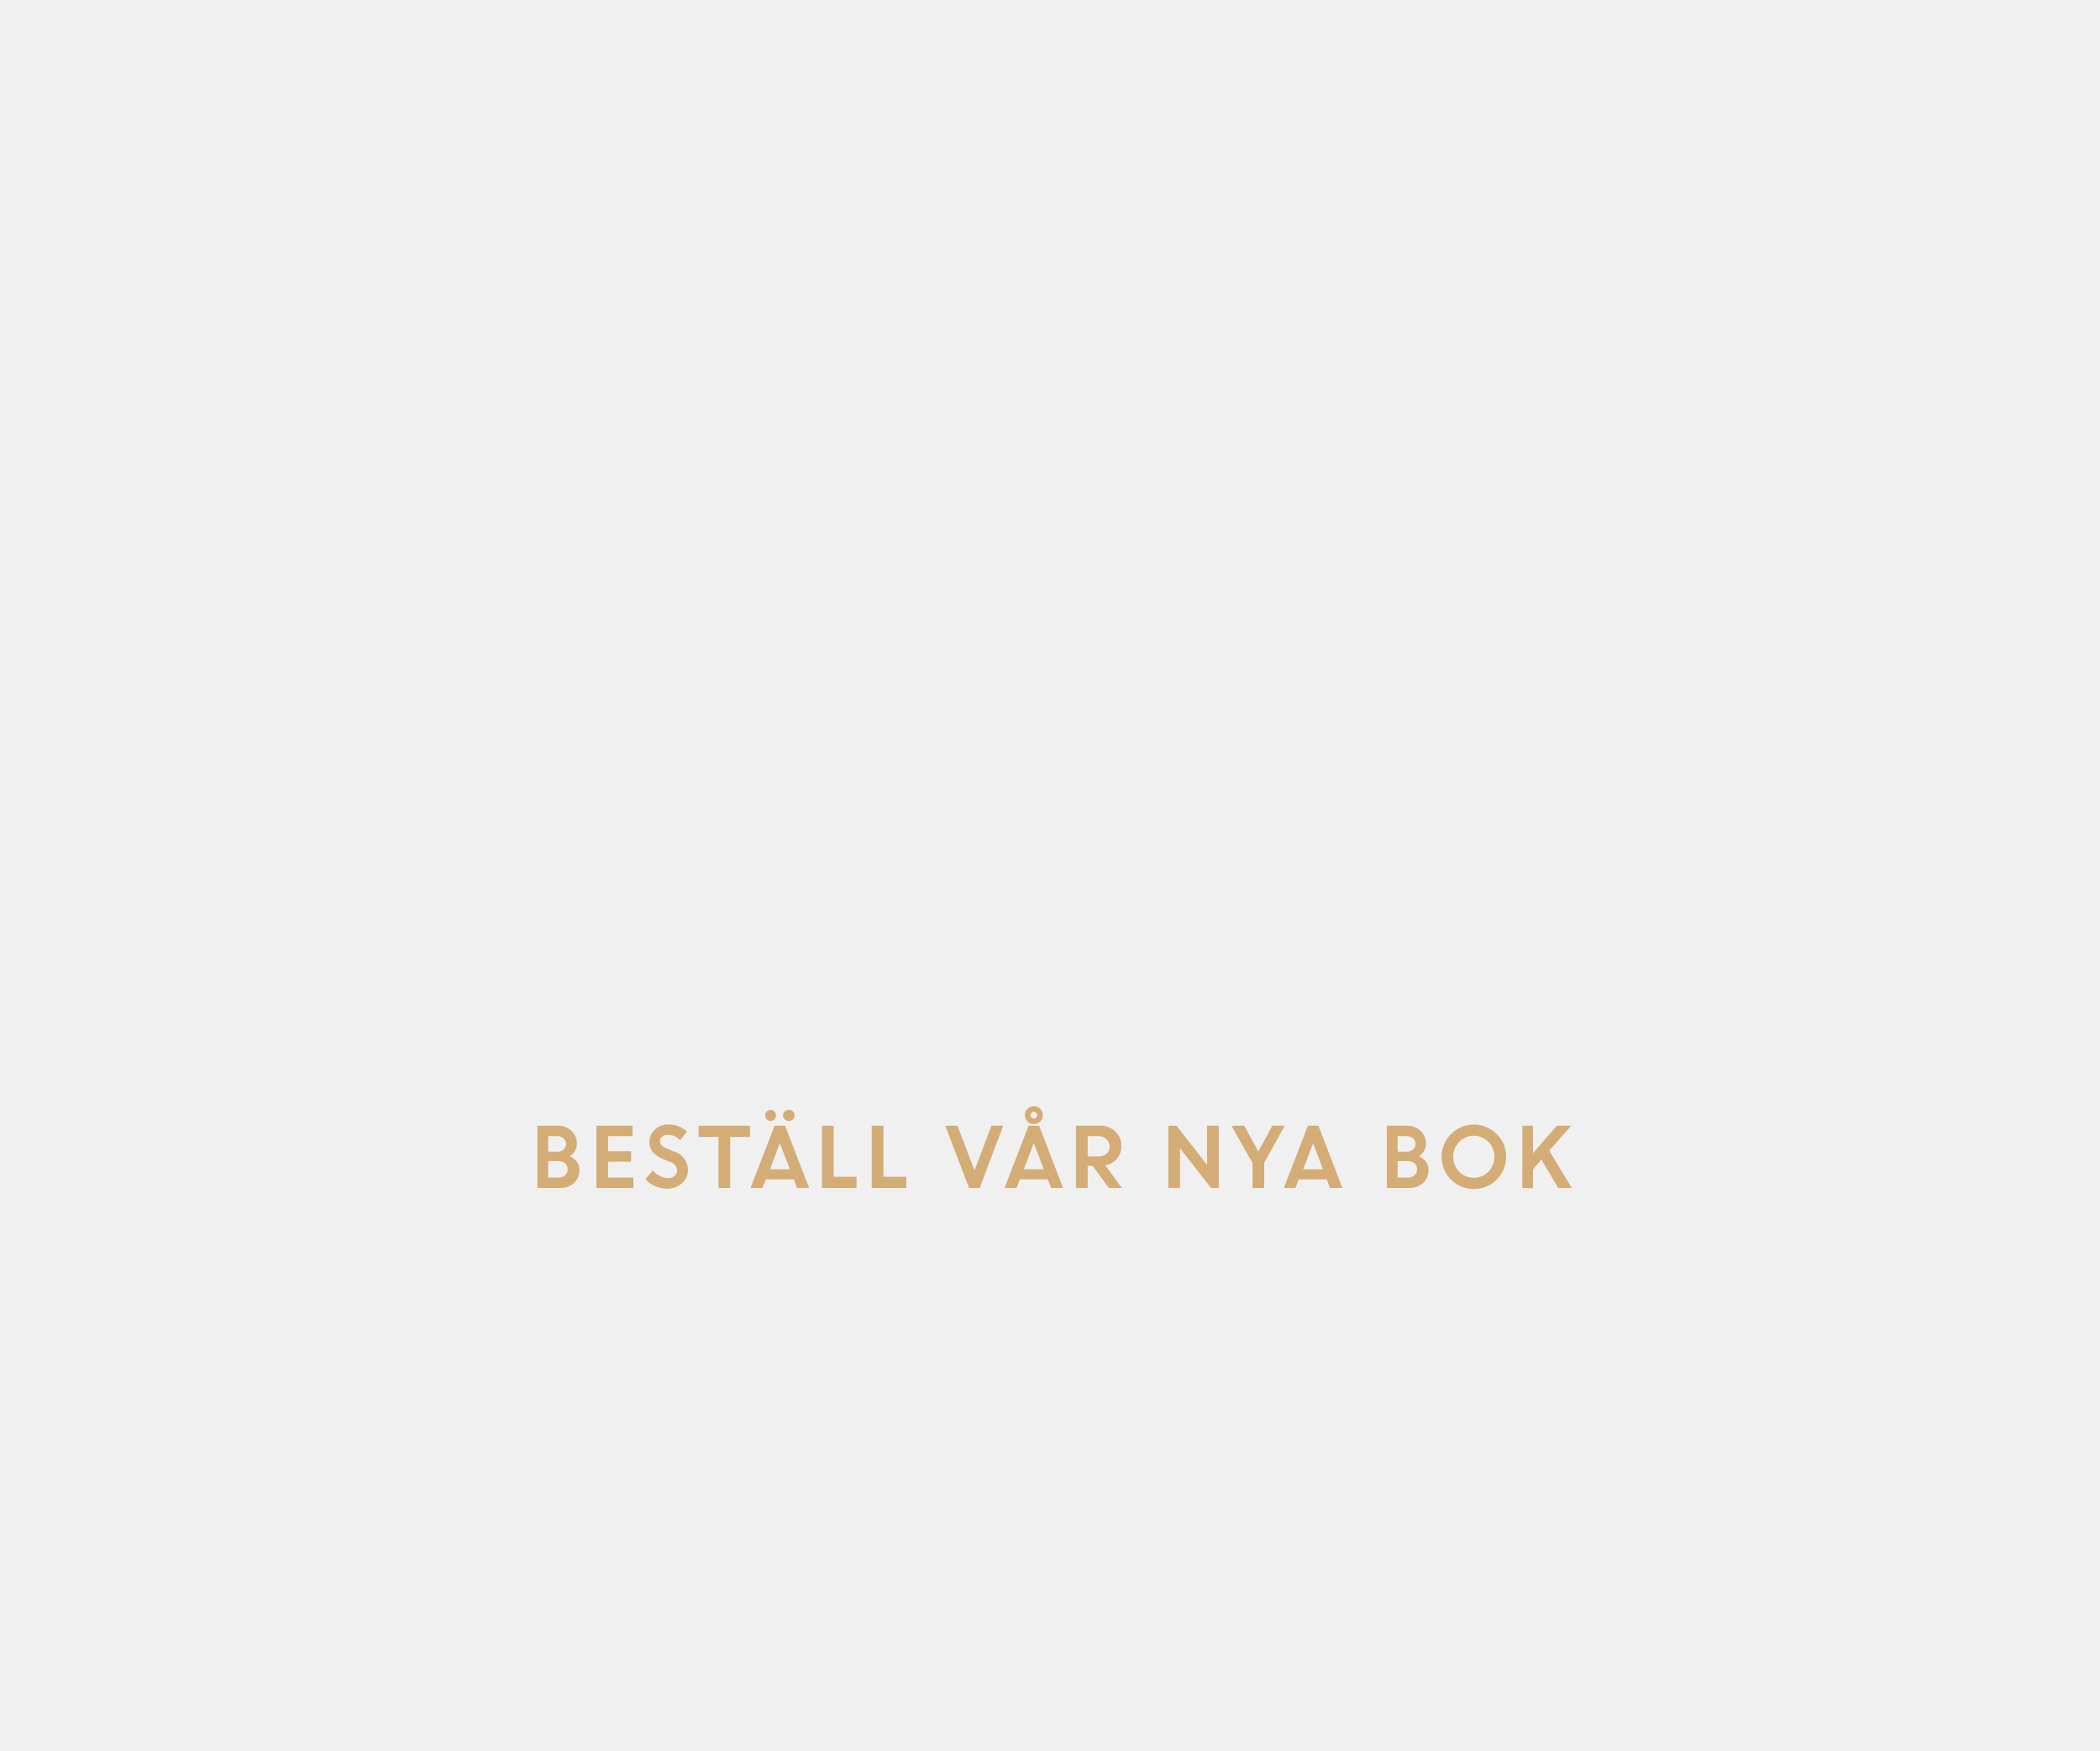
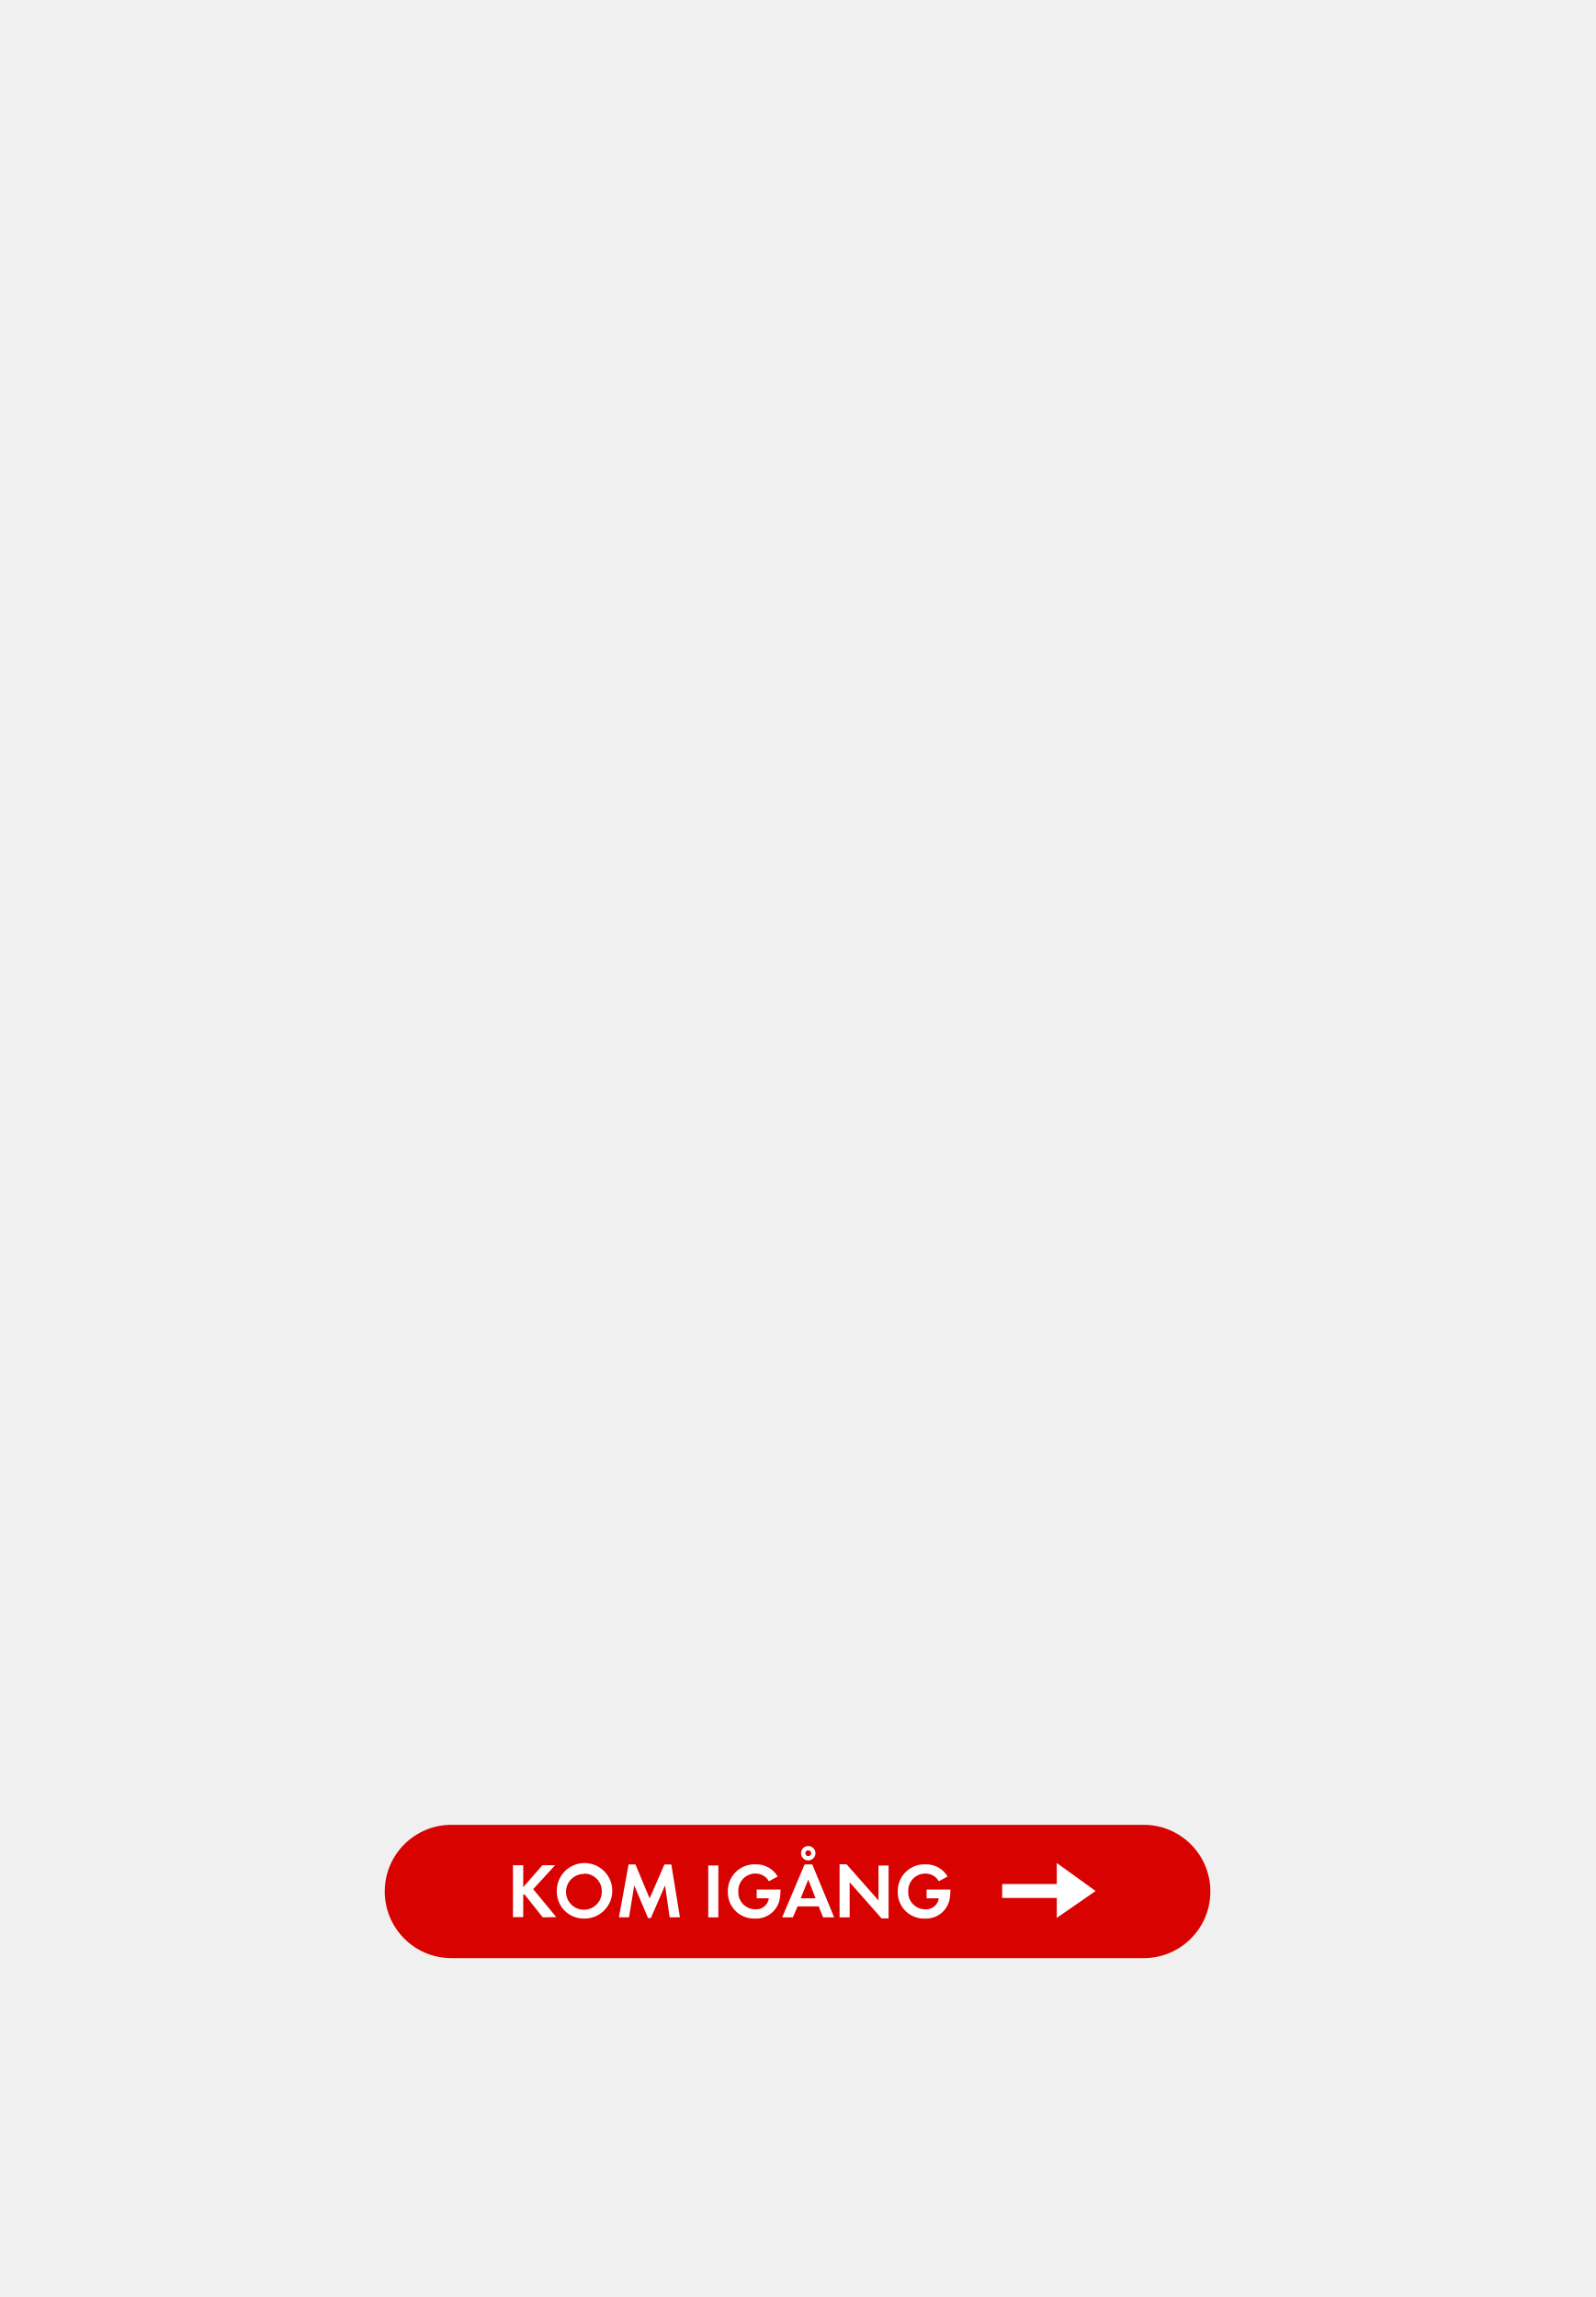
- <svg xmlns="http://www.w3.org/2000/svg" id="Layer_1" data-name="Layer 1" viewBox="0 0 300 250">
+ <svg xmlns="http://www.w3.org/2000/svg" id="Layer_1" data-name="Layer 1" viewBox="0 0 250 360">
  <defs>
-     <style>.cls-1{fill:#d4ac76;}</style>
+     <style>.cls-1{fill:#d80201;}.cls-2{fill:#fff;}</style>
  </defs>
-   <path class="cls-1" d="M76.77,169.67v-8.89h2.93a2.68,2.68,0,0,1,1.94.74,2.45,2.45,0,0,1,.77,1.83,2.09,2.09,0,0,1-1,1.79,2.48,2.48,0,0,1,1,.8,1.88,1.88,0,0,1,.37,1.13,2.44,2.44,0,0,1-.78,1.88,2.79,2.79,0,0,1-2,.72Zm2.73-7.41H78.31v2.23h1.33a1.22,1.22,0,0,0,.88-.33,1.09,1.09,0,0,0,.34-.82,1,1,0,0,0-.38-.79A1.55,1.55,0,0,0,79.5,162.26Zm.25,3.57H78.31v2.36h1.41a1.44,1.44,0,0,0,1-.33,1.11,1.11,0,0,0,.37-.86,1.09,1.09,0,0,0-.35-.84A1.42,1.42,0,0,0,79.75,165.83Z" />
-   <path class="cls-1" d="M90.15,165.91H86.87v2.28h3.61v1.48H85.2v-8.89h5.17v1.48H86.87v2.16h3.29Z" />
-   <path class="cls-1" d="M95.31,169.78a4.28,4.28,0,0,1-1.68-.35,4.4,4.4,0,0,1-1.44-1l1.06-1.27a3.22,3.22,0,0,0,1,.79,2.51,2.51,0,0,0,1.17.31,1.43,1.43,0,0,0,.95-.31,1,1,0,0,0,.37-.77,1.32,1.32,0,0,0-1-1.23l-1-.4a3.8,3.8,0,0,1-1.48-1,2.27,2.27,0,0,1-.48-1.51,2.31,2.31,0,0,1,.75-1.69,2.58,2.58,0,0,1,1.88-.74,3.83,3.83,0,0,1,2.74,1l-1,1.24a2.29,2.29,0,0,0-1.76-.77,1.19,1.19,0,0,0-.8.26.79.79,0,0,0-.3.63.83.83,0,0,0,.23.61,2.37,2.37,0,0,0,.76.46l1,.42a2.75,2.75,0,0,1,2,2.57,2.49,2.49,0,0,1-.84,1.95A3.24,3.24,0,0,1,95.31,169.78Z" />
-   <path class="cls-1" d="M99.81,162.38v-1.6h7.33v1.6h-2.83v7.29h-1.67v-7.29Z" />
-   <path class="cls-1" d="M107.22,169.67l3.43-8.89h1.51l3.42,8.89h-1.71l-.47-1.23h-4l-.47,1.23Zm3.41-9.8a.72.72,0,0,1-.54.24.73.73,0,0,1-.55-.24.79.79,0,0,1,.55-1.36.73.73,0,0,1,.54.23.77.77,0,0,1,.23.56A.8.8,0,0,1,110.63,159.86Zm.77,3.4L110,167h2.84Zm1.88-3.4a.86.86,0,0,1-1.18,0,.76.76,0,0,1-.24-.57.74.74,0,0,1,.24-.56.87.87,0,0,1,1.18,0,.74.74,0,0,1,.24.56A.76.76,0,0,1,113.28,159.86Z" />
-   <path class="cls-1" d="M117.42,169.67v-8.89h1.67v7.29h3.27v1.6Z" />
-   <path class="cls-1" d="M124.53,169.67v-8.89h1.67v7.29h3.27v1.6Z" />
-   <path class="cls-1" d="M138.44,169.67l-3.4-8.89h1.74l2.44,6.39,2.41-6.39h1.69l-3.37,8.89Z" />
-   <path class="cls-1" d="M143.51,169.67l3.43-8.89h1.51l3.42,8.89h-1.71l-.47-1.23h-4l-.47,1.23Zm4.18-6.4L146.27,167h2.84Zm1.29-4a1.28,1.28,0,0,1-1.28,1.28,1.25,1.25,0,0,1-.91-.37,1.29,1.29,0,0,1,0-1.82,1.29,1.29,0,0,1,2.19.91Zm-1.61.33a.46.46,0,0,0,.33.14.44.44,0,0,0,.33-.14.46.46,0,0,0,.13-.33.45.45,0,0,0-.14-.33.46.46,0,0,0-.66,0,.47.47,0,0,0,0,.67Z" />
-   <path class="cls-1" d="M153.71,169.67v-8.89h3.48a3,3,0,0,1,2.14.81,2.77,2.77,0,0,1,.86,2.11,2.67,2.67,0,0,1-.64,1.8,2.86,2.86,0,0,1-1.66.95l2.39,3.23h-1.87l-2.31-3.17h-.72v3.17Zm3.22-7.41h-1.55v2.9h1.55a1.64,1.64,0,0,0,1.16-.39,1.33,1.33,0,0,0,.43-1,1.4,1.4,0,0,0-.44-1.05A1.59,1.59,0,0,0,156.93,162.26Z" />
-   <path class="cls-1" d="M166.9,169.67v-8.89h1.17l4.37,5.59v-5.59h1.67v8.89H173L168.57,164v5.66Z" />
-   <path class="cls-1" d="M181.75,160.78h1.79l-2.94,5.28v3.61h-1.67v-3.55l-3-5.34h1.83l2,3.69Z" />
-   <path class="cls-1" d="M183.41,169.67l3.43-8.89h1.51l3.42,8.89H190l-.47-1.23h-4l-.47,1.23Zm4.18-6.4L186.17,167H189Z" />
-   <path class="cls-1" d="M198.12,169.67v-8.89H201a2.68,2.68,0,0,1,1.94.74,2.45,2.45,0,0,1,.77,1.83,2.09,2.09,0,0,1-1,1.79,2.49,2.49,0,0,1,1,.8,1.88,1.88,0,0,1,.37,1.13,2.45,2.45,0,0,1-.78,1.88,2.79,2.79,0,0,1-2,.72Zm2.73-7.41h-1.19v2.23H201a1.22,1.22,0,0,0,.88-.33,1.09,1.09,0,0,0,.34-.82,1,1,0,0,0-.38-.79A1.55,1.55,0,0,0,200.85,162.26Zm.25,3.57h-1.44v2.36h1.41a1.44,1.44,0,0,0,1-.33,1.11,1.11,0,0,0,.37-.86,1.09,1.09,0,0,0-.35-.84A1.42,1.42,0,0,0,201.1,165.83Z" />
-   <path class="cls-1" d="M215.16,165.22a4.61,4.61,0,1,1-1.35-3.26A4.42,4.42,0,0,1,215.16,165.22Zm-6.71,2.12a2.92,2.92,0,0,0,4.18,0,3.06,3.06,0,0,0,0-4.25,2.92,2.92,0,0,0-4.18,0,3.07,3.07,0,0,0,0,4.25Z" />
-   <path class="cls-1" d="M217.48,169.67v-8.89H219v3.92l3.4-3.92h2.06l-3.14,3.55,3.21,5.34h-1.92l-2.42-4.06L219,167v2.71Z" />
+   <rect class="cls-1" x="60.3" y="286" width="129.39" height="20.89" rx="10.44" ry="10.44" />
+   <path class="cls-2" d="M85.06,300.5l-2.9-3.65L82,297v3.46H80.39v-8.13H82v3.44l3-3.44h2l-3.44,3.75,3.62,4.38Z" />
+   <path class="cls-2" d="M91.6,300.69a4.22,4.22,0,0,1-4.34-4.23,4.35,4.35,0,1,1,4.34,4.23Zm0-7a2.81,2.81,0,1,0,2.72,2.79A2.76,2.76,0,0,0,91.6,293.64Z" />
+   <path class="cls-2" d="M104.95,300.5l-.72-5L102,300.61h-.44l-2.16-5.12-.82,5H97l1.51-8.28h1.08l2.22,5.32,2.32-5.32h1.08l1.35,8.28Z" />
+   <path class="cls-2" d="M111,300.5v-8.13h1.58v8.13Z" />
+   <path class="cls-2" d="M122.19,297.69a3.76,3.76,0,0,1-3.85,3,4.1,4.1,0,0,1-4.27-4.23,4.17,4.17,0,0,1,4.32-4.27,3.88,3.88,0,0,1,3.49,1.91l-1.38.74a2.39,2.39,0,0,0-2.12-1.21,2.69,2.69,0,0,0-2.67,2.82,2.66,2.66,0,0,0,2.67,2.79,2,2,0,0,0,2.12-1.73h-1.91v-1.37h3.73v.2A7,7,0,0,1,122.19,297.69Z" />
+   <path class="cls-2" d="M129,300.5l-.69-1.72H125l-.74,1.72h-1.68l3.52-8.3h1.2l3.43,8.3Zm-2.33-5.92-1.18,2.93h2.33Zm0-3a1.13,1.13,0,1,1,1.13-1.13A1.14,1.14,0,0,1,126.61,291.58Zm0-1.6a.46.46,0,1,0,.46.46A.46.46,0,0,0,126.61,290Z" />
+   <path class="cls-2" d="M138.16,300.66l-5-5.66v5.5h-1.58v-8.31h1.1l5,5.66v-5.47h1.58v8.29Z" />
+   <path class="cls-2" d="M148.82,297.69a3.76,3.76,0,0,1-3.85,3,4.1,4.1,0,0,1-4.27-4.23,4.17,4.17,0,0,1,4.32-4.27,3.88,3.88,0,0,1,3.49,1.91l-1.38.74a2.39,2.39,0,0,0-2.12-1.21,2.69,2.69,0,0,0-2.67,2.82,2.66,2.66,0,0,0,2.67,2.79,2,2,0,0,0,2.12-1.73h-1.91v-1.37h3.73v.2A7,7,0,0,1,148.82,297.69Z" />
+   <polygon class="cls-2" points="165.62 297.46 157.06 297.46 157.06 295.28 165.62 295.28 165.62 291.98 171.71 296.37 165.62 300.58 165.62 297.46" />
</svg>
